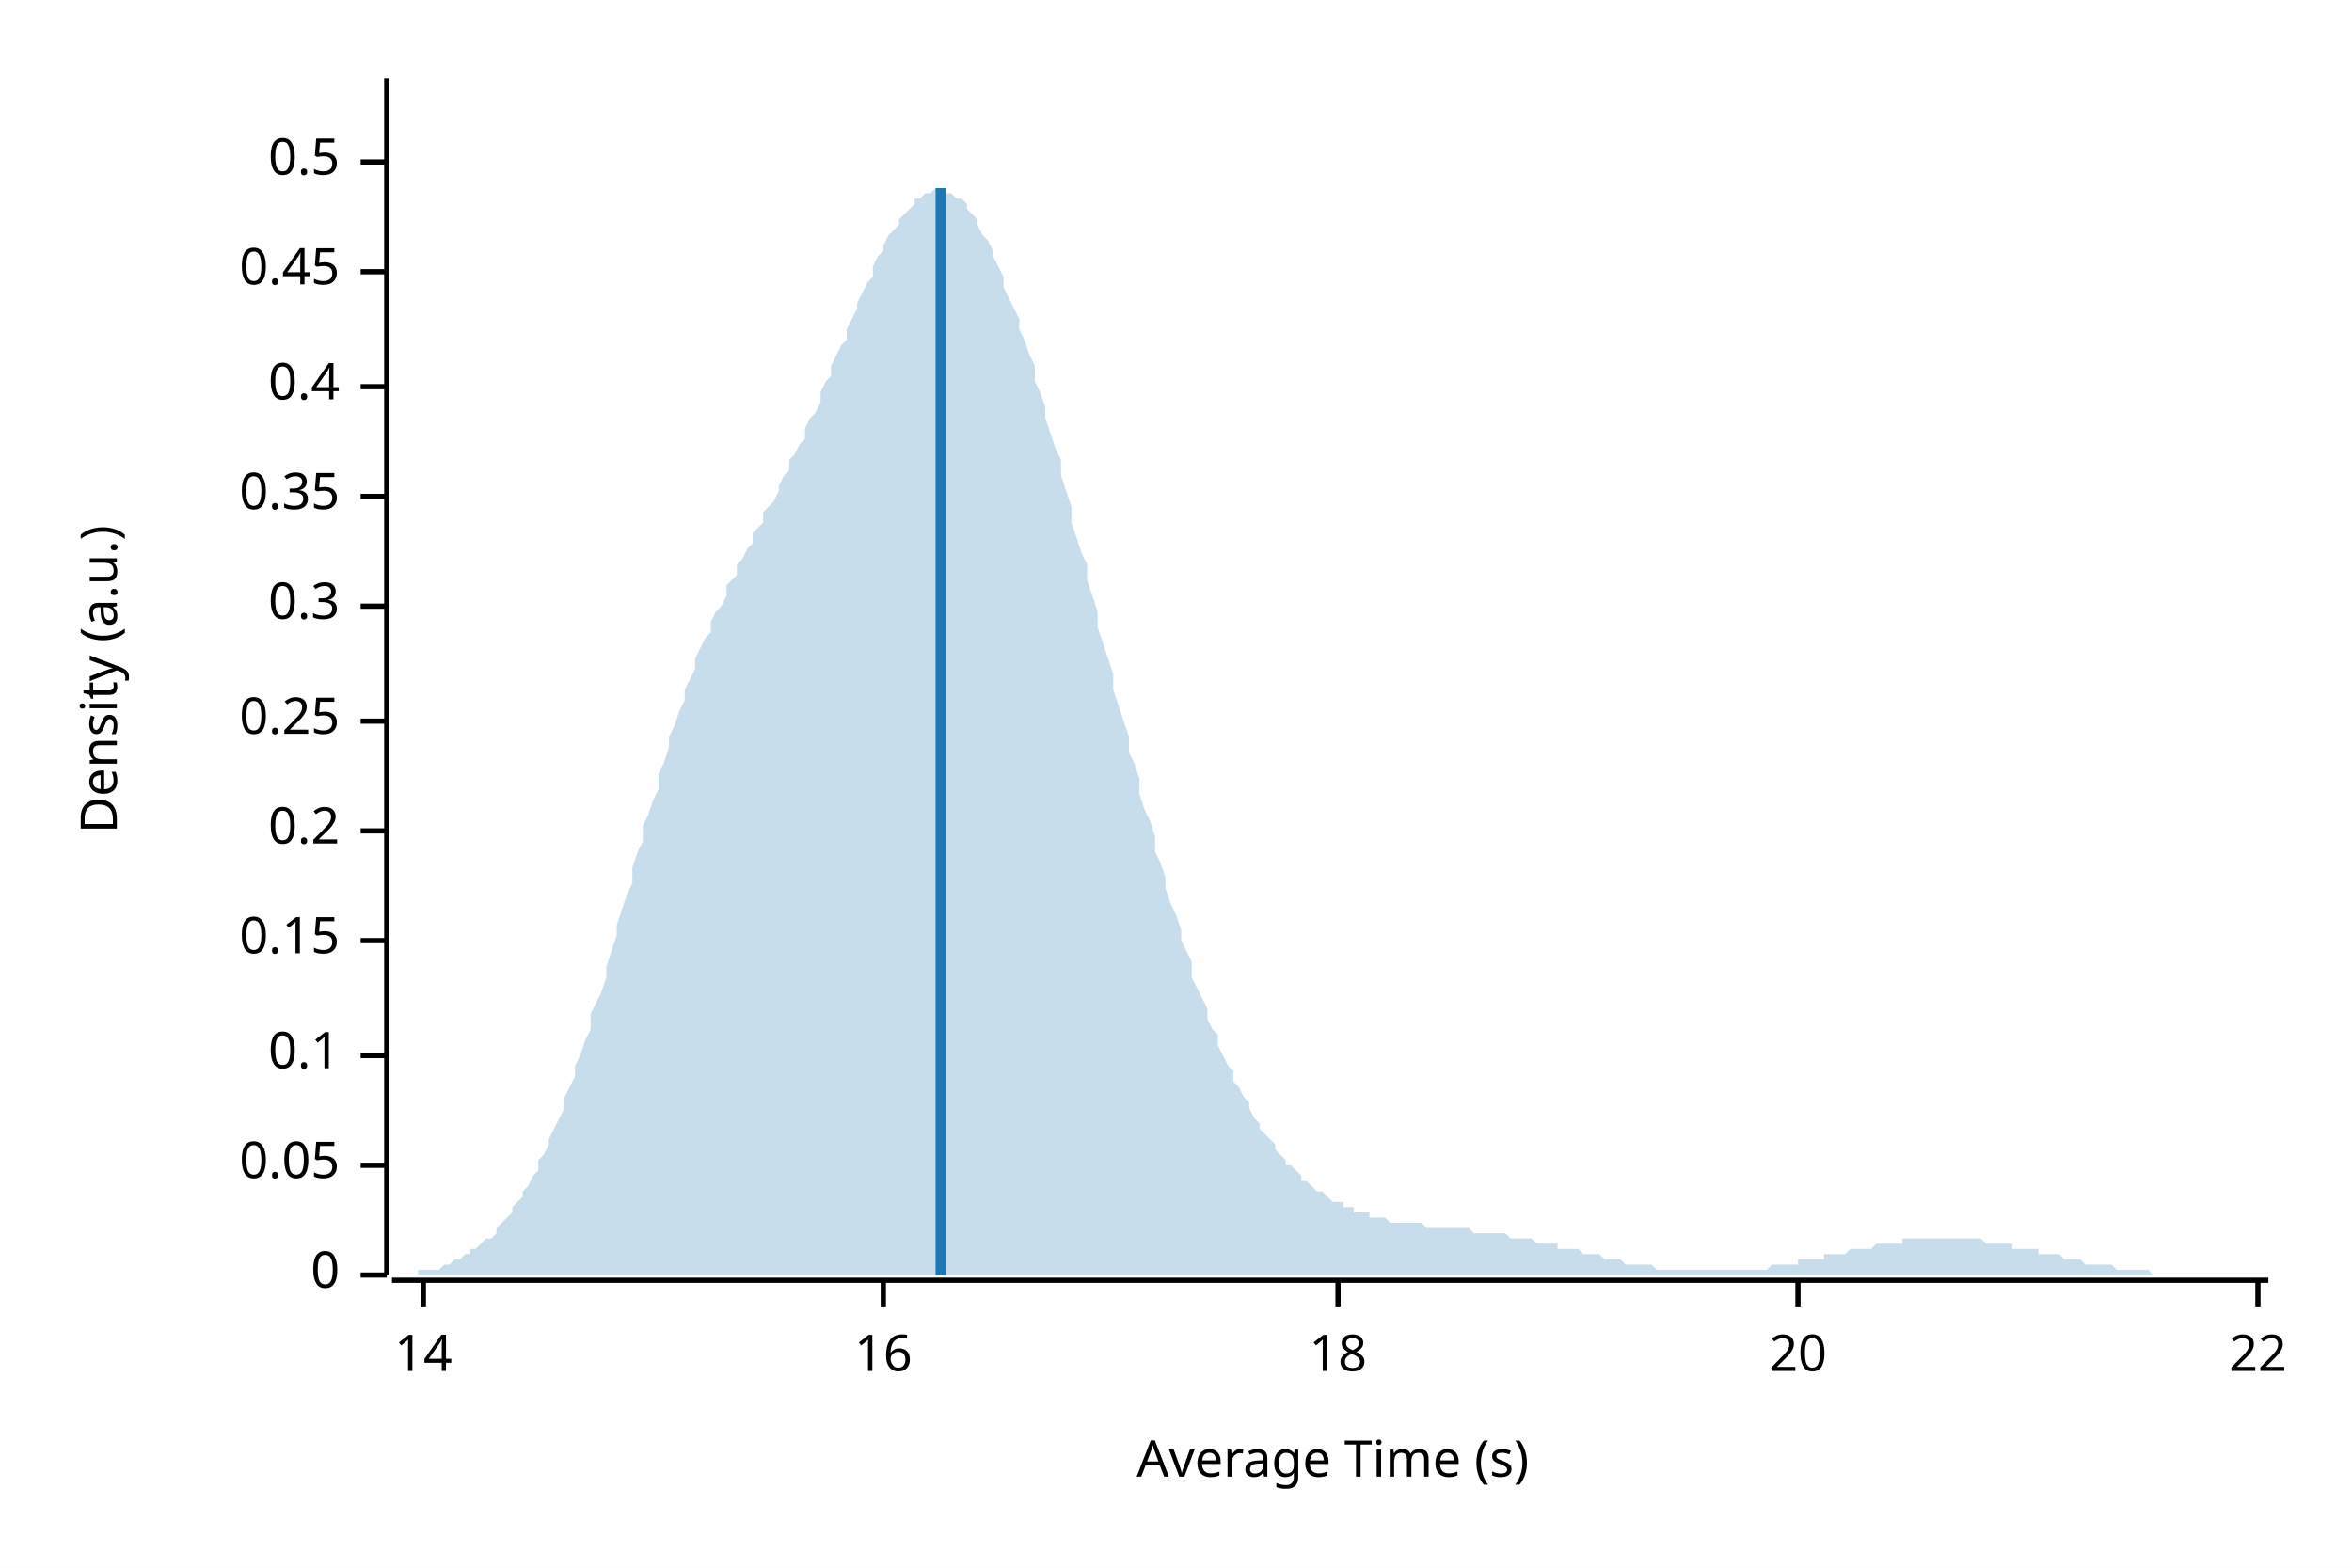
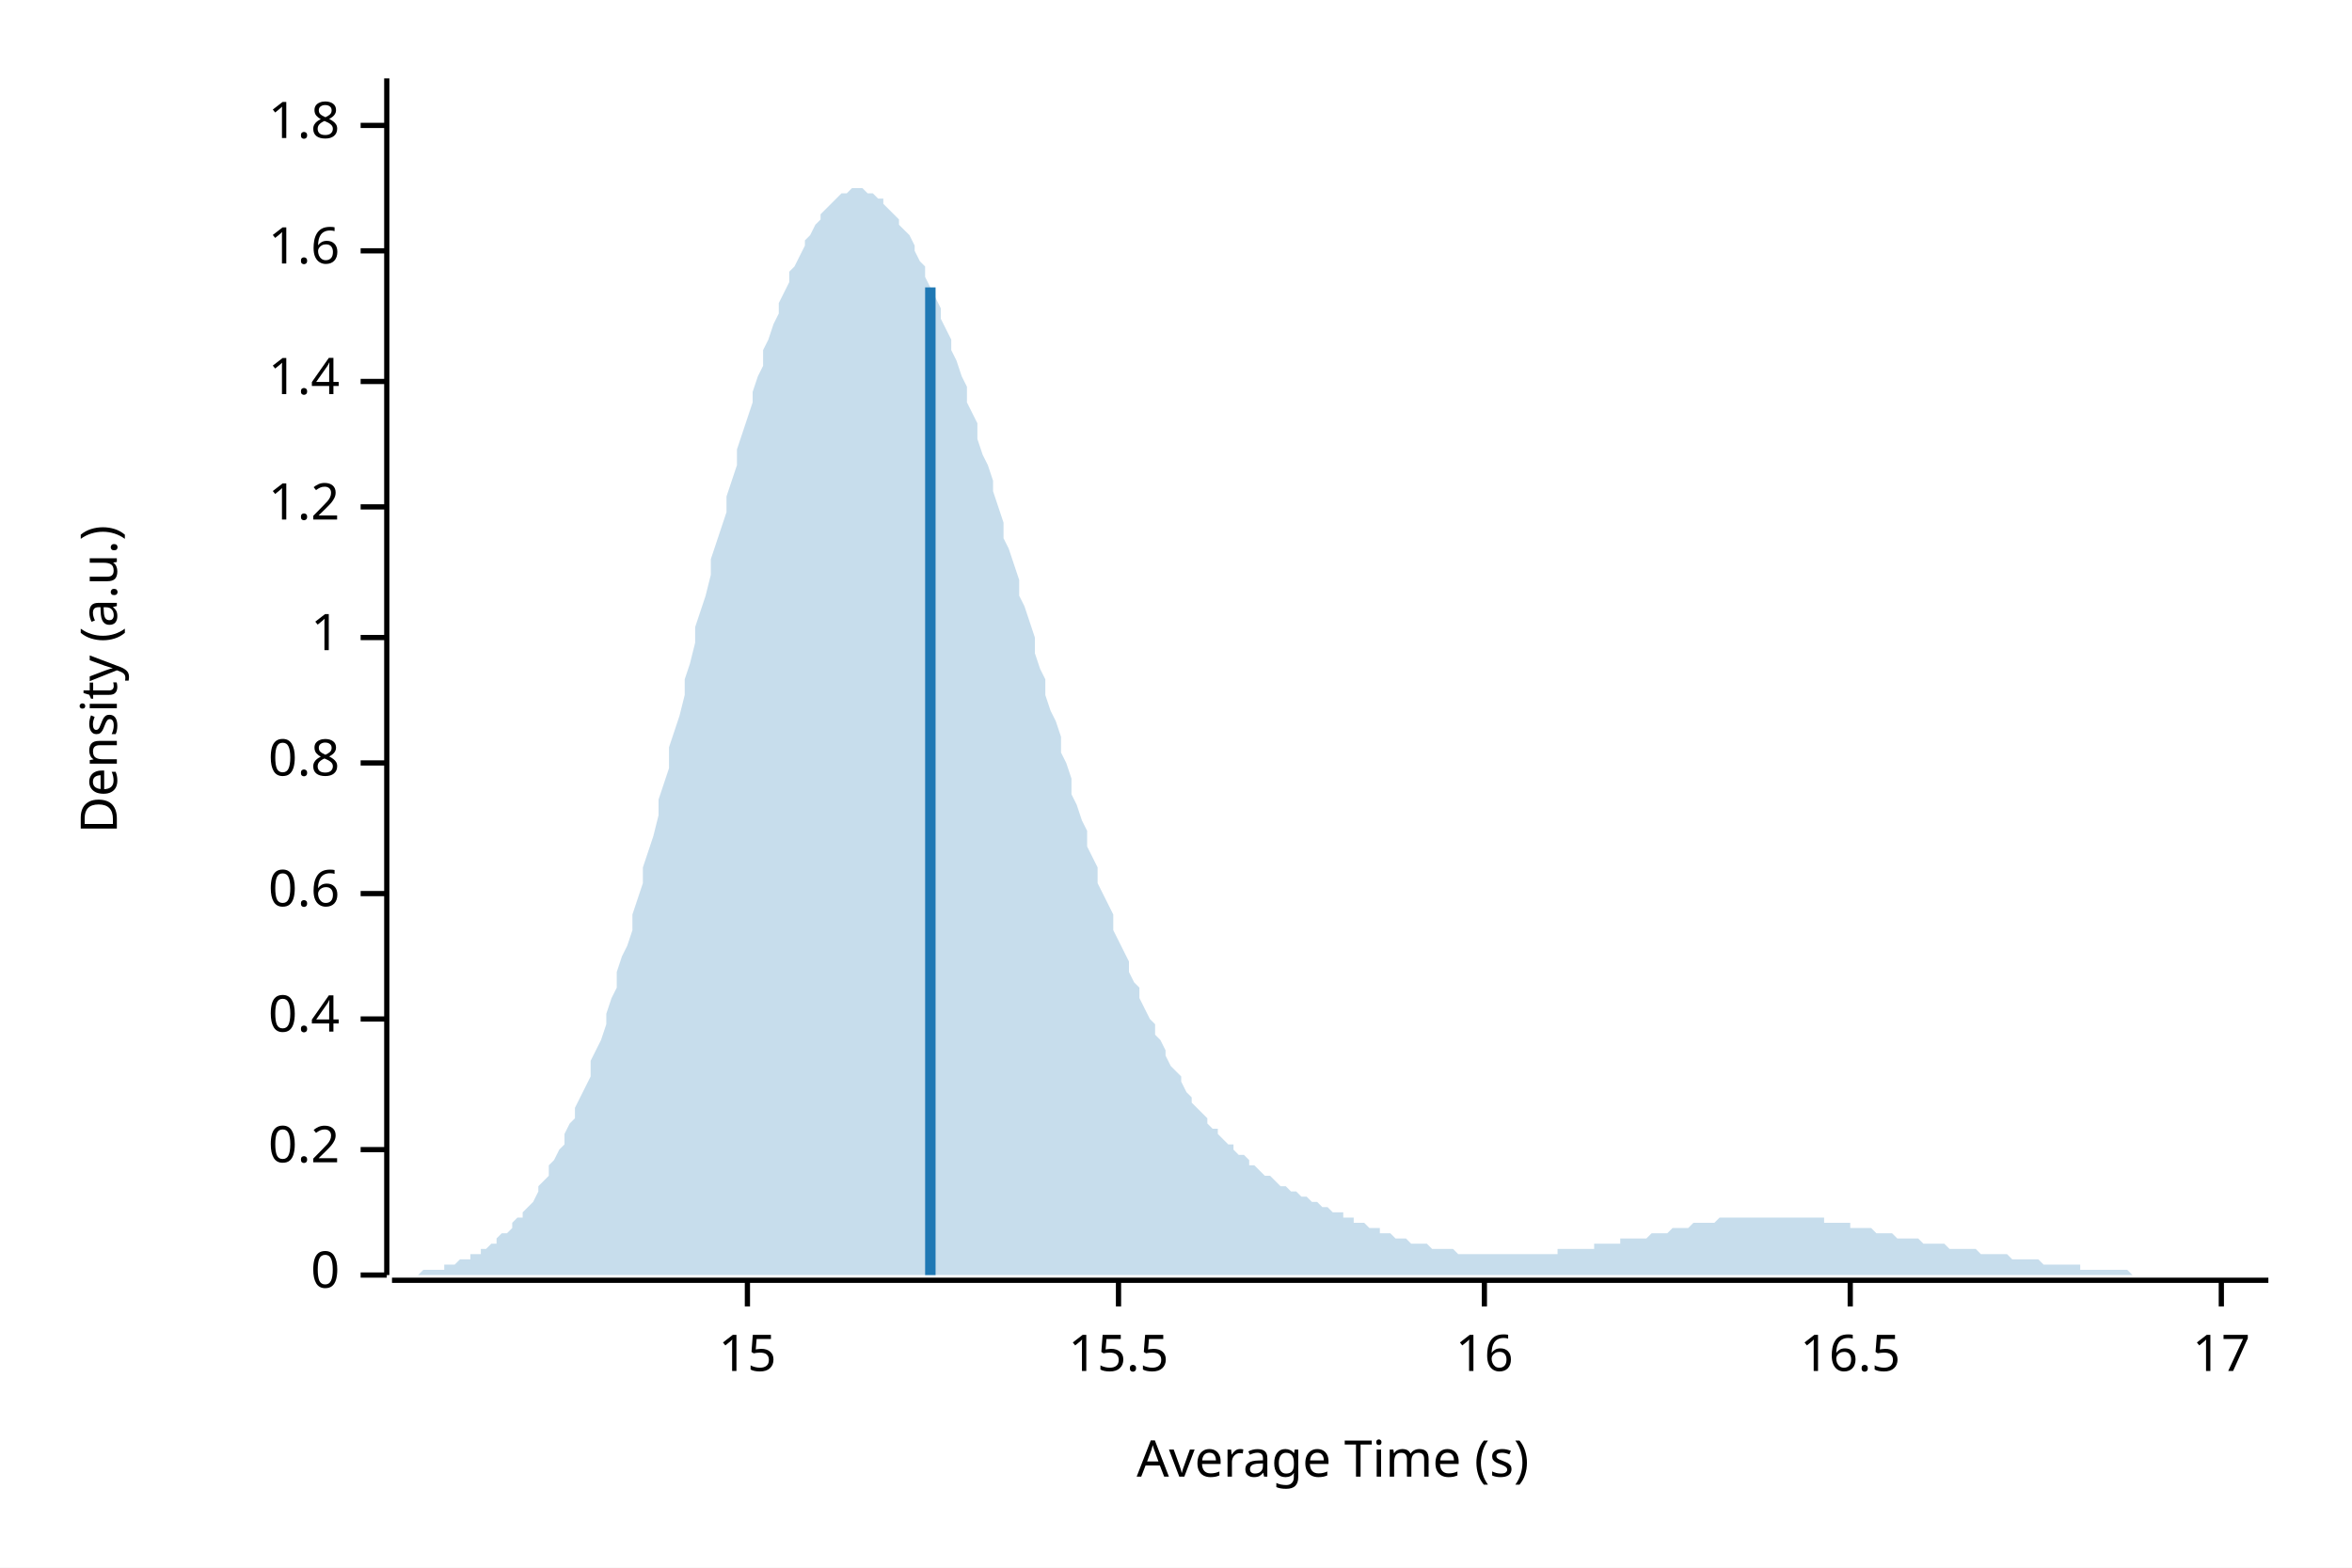
<svg xmlns="http://www.w3.org/2000/svg" width="450" height="300" viewBox="0 0 450 300">
  <rect width="100%" height="100%" fill="white" />
  <text x="15" y="130" dy="0.76em" text-anchor="middle" font-family="sans-serif" font-size="9.677" opacity="1" fill="#000000" transform="rotate(270, 15, 130)">
Density (a.u.)
</text>
  <text x="255" y="285" dy="-0.5ex" text-anchor="middle" font-family="sans-serif" font-size="9.677" opacity="1" fill="#000000">
Average Time (s)
</text>
  <polyline fill="none" opacity="1" stroke="#000000" stroke-width="1" points="74,15 74,244 " />
  <text x="65" y="244" dy="0.5ex" text-anchor="end" font-family="sans-serif" font-size="9.677" opacity="1" fill="#000000">
0
</text>
  <polyline fill="none" opacity="1" stroke="#000000" stroke-width="1" points="69,244 74,244 " />
-   <text x="65" y="223" dy="0.5ex" text-anchor="end" font-family="sans-serif" font-size="9.677" opacity="1" fill="#000000">
- 0.05
- </text>
-   <polyline fill="none" opacity="1" stroke="#000000" stroke-width="1" points="69,223 74,223 " />
-   <text x="65" y="202" dy="0.5ex" text-anchor="end" font-family="sans-serif" font-size="9.677" opacity="1" fill="#000000">
- 0.1
- </text>
-   <polyline fill="none" opacity="1" stroke="#000000" stroke-width="1" points="69,202 74,202 " />
-   <text x="65" y="180" dy="0.5ex" text-anchor="end" font-family="sans-serif" font-size="9.677" opacity="1" fill="#000000">
- 0.15
- </text>
-   <polyline fill="none" opacity="1" stroke="#000000" stroke-width="1" points="69,180 74,180 " />
-   <text x="65" y="159" dy="0.5ex" text-anchor="end" font-family="sans-serif" font-size="9.677" opacity="1" fill="#000000">
+   <text x="65" y="220" dy="0.5ex" text-anchor="end" font-family="sans-serif" font-size="9.677" opacity="1" fill="#000000">
0.2
</text>
-   <polyline fill="none" opacity="1" stroke="#000000" stroke-width="1" points="69,159 74,159 " />
-   <text x="65" y="138" dy="0.5ex" text-anchor="end" font-family="sans-serif" font-size="9.677" opacity="1" fill="#000000">
- 0.25
- </text>
-   <polyline fill="none" opacity="1" stroke="#000000" stroke-width="1" points="69,138 74,138 " />
-   <text x="65" y="116" dy="0.5ex" text-anchor="end" font-family="sans-serif" font-size="9.677" opacity="1" fill="#000000">
- 0.3
- </text>
-   <polyline fill="none" opacity="1" stroke="#000000" stroke-width="1" points="69,116 74,116 " />
-   <text x="65" y="95" dy="0.5ex" text-anchor="end" font-family="sans-serif" font-size="9.677" opacity="1" fill="#000000">
- 0.35
- </text>
-   <polyline fill="none" opacity="1" stroke="#000000" stroke-width="1" points="69,95 74,95 " />
-   <text x="65" y="74" dy="0.5ex" text-anchor="end" font-family="sans-serif" font-size="9.677" opacity="1" fill="#000000">
+   <polyline fill="none" opacity="1" stroke="#000000" stroke-width="1" points="69,220 74,220 " />
+   <text x="65" y="195" dy="0.5ex" text-anchor="end" font-family="sans-serif" font-size="9.677" opacity="1" fill="#000000">
0.4
</text>
-   <polyline fill="none" opacity="1" stroke="#000000" stroke-width="1" points="69,74 74,74 " />
-   <text x="65" y="52" dy="0.5ex" text-anchor="end" font-family="sans-serif" font-size="9.677" opacity="1" fill="#000000">
- 0.45
+   <polyline fill="none" opacity="1" stroke="#000000" stroke-width="1" points="69,195 74,195 " />
+   <text x="65" y="171" dy="0.5ex" text-anchor="end" font-family="sans-serif" font-size="9.677" opacity="1" fill="#000000">
+ 0.6
</text>
-   <polyline fill="none" opacity="1" stroke="#000000" stroke-width="1" points="69,52 74,52 " />
-   <text x="65" y="31" dy="0.5ex" text-anchor="end" font-family="sans-serif" font-size="9.677" opacity="1" fill="#000000">
- 0.5
+   <polyline fill="none" opacity="1" stroke="#000000" stroke-width="1" points="69,171 74,171 " />
+   <text x="65" y="146" dy="0.5ex" text-anchor="end" font-family="sans-serif" font-size="9.677" opacity="1" fill="#000000">
+ 0.8
</text>
-   <polyline fill="none" opacity="1" stroke="#000000" stroke-width="1" points="69,31 74,31 " />
+   <polyline fill="none" opacity="1" stroke="#000000" stroke-width="1" points="69,146 74,146 " />
+   <text x="65" y="122" dy="0.5ex" text-anchor="end" font-family="sans-serif" font-size="9.677" opacity="1" fill="#000000">
+ 1
+ </text>
+   <polyline fill="none" opacity="1" stroke="#000000" stroke-width="1" points="69,122 74,122 " />
+   <text x="65" y="97" dy="0.5ex" text-anchor="end" font-family="sans-serif" font-size="9.677" opacity="1" fill="#000000">
+ 1.2
+ </text>
+   <polyline fill="none" opacity="1" stroke="#000000" stroke-width="1" points="69,97 74,97 " />
+   <text x="65" y="73" dy="0.5ex" text-anchor="end" font-family="sans-serif" font-size="9.677" opacity="1" fill="#000000">
+ 1.4
+ </text>
+   <polyline fill="none" opacity="1" stroke="#000000" stroke-width="1" points="69,73 74,73 " />
+   <text x="65" y="48" dy="0.5ex" text-anchor="end" font-family="sans-serif" font-size="9.677" opacity="1" fill="#000000">
+ 1.6
+ </text>
+   <polyline fill="none" opacity="1" stroke="#000000" stroke-width="1" points="69,48 74,48 " />
+   <text x="65" y="24" dy="0.5ex" text-anchor="end" font-family="sans-serif" font-size="9.677" opacity="1" fill="#000000">
+ 1.8
+ </text>
+   <polyline fill="none" opacity="1" stroke="#000000" stroke-width="1" points="69,24 74,24 " />
  <polyline fill="none" opacity="1" stroke="#000000" stroke-width="1" points="75,245 434,245 " />
-   <text x="81" y="255" dy="0.76em" text-anchor="middle" font-family="sans-serif" font-size="9.677" opacity="1" fill="#000000">
- 14
+   <text x="143" y="255" dy="0.76em" text-anchor="middle" font-family="sans-serif" font-size="9.677" opacity="1" fill="#000000">
+ 15
</text>
-   <polyline fill="none" opacity="1" stroke="#000000" stroke-width="1" points="81,245 81,250 " />
-   <text x="169" y="255" dy="0.76em" text-anchor="middle" font-family="sans-serif" font-size="9.677" opacity="1" fill="#000000">
+   <polyline fill="none" opacity="1" stroke="#000000" stroke-width="1" points="143,245 143,250 " />
+   <text x="214" y="255" dy="0.76em" text-anchor="middle" font-family="sans-serif" font-size="9.677" opacity="1" fill="#000000">
+ 15.5
+ </text>
+   <polyline fill="none" opacity="1" stroke="#000000" stroke-width="1" points="214,245 214,250 " />
+   <text x="284" y="255" dy="0.76em" text-anchor="middle" font-family="sans-serif" font-size="9.677" opacity="1" fill="#000000">
16
</text>
-   <polyline fill="none" opacity="1" stroke="#000000" stroke-width="1" points="169,245 169,250 " />
-   <text x="256" y="255" dy="0.76em" text-anchor="middle" font-family="sans-serif" font-size="9.677" opacity="1" fill="#000000">
- 18
+   <polyline fill="none" opacity="1" stroke="#000000" stroke-width="1" points="284,245 284,250 " />
+   <text x="354" y="255" dy="0.76em" text-anchor="middle" font-family="sans-serif" font-size="9.677" opacity="1" fill="#000000">
+ 16.5
</text>
-   <polyline fill="none" opacity="1" stroke="#000000" stroke-width="1" points="256,245 256,250 " />
-   <text x="344" y="255" dy="0.76em" text-anchor="middle" font-family="sans-serif" font-size="9.677" opacity="1" fill="#000000">
- 20
+   <polyline fill="none" opacity="1" stroke="#000000" stroke-width="1" points="354,245 354,250 " />
+   <text x="425" y="255" dy="0.76em" text-anchor="middle" font-family="sans-serif" font-size="9.677" opacity="1" fill="#000000">
+ 17
</text>
-   <polyline fill="none" opacity="1" stroke="#000000" stroke-width="1" points="344,245 344,250 " />
-   <text x="432" y="255" dy="0.76em" text-anchor="middle" font-family="sans-serif" font-size="9.677" opacity="1" fill="#000000">
- 22
- </text>
-   <polyline fill="none" opacity="1" stroke="#000000" stroke-width="1" points="432,245 432,250 " />
-   <polygon opacity="0.25" fill="#1F78B4" points="75,244 75,244 76,244 77,244 77,244 78,244 79,244 80,244 80,243 81,243 82,243 82,243 83,243 84,243 85,242 85,242 86,242 87,241 87,241 88,241 89,240 90,240 90,239 91,239 92,238 92,238 93,237 94,237 95,236 95,235 96,234 97,233 98,232 98,231 99,230 100,229 100,228 101,227 102,225 103,224 103,222 104,221 105,219 105,218 106,216 107,214 108,212 108,210 109,208 110,206 110,204 111,202 112,199 113,197 113,194 114,192 115,190 116,187 116,185 117,182 118,179 118,177 119,174 120,171 121,169 121,166 122,163 123,161 123,158 124,156 125,153 126,151 126,148 127,146 128,143 128,141 129,139 130,136 131,134 131,132 132,130 133,128 133,126 134,124 135,122 136,121 136,119 137,117 138,116 139,114 139,112 140,111 141,110 141,108 142,107 143,105 144,104 144,102 145,101 146,100 146,98 147,97 148,96 149,94 149,93 150,91 151,90 151,88 152,87 153,85 154,84 154,82 155,80 156,79 157,77 157,75 158,73 159,72 159,70 160,68 161,66 162,65 162,63 163,61 164,59 164,58 165,56 166,54 167,53 167,51 168,49 169,48 169,47 170,45 171,44 172,43 172,42 173,41 174,40 175,39 175,38 176,38 177,37 177,37 178,37 179,36 180,36 180,36 181,37 182,37 182,37 183,38 184,38 185,39 185,40 186,41 187,42 187,43 188,45 189,46 190,48 190,49 191,51 192,53 192,55 193,57 194,59 195,61 195,63 196,65 197,68 198,70 198,73 199,75 200,78 200,80 201,83 202,86 203,88 203,91 204,94 205,97 205,100 206,103 207,106 208,108 208,111 209,114 210,117 210,120 211,123 212,126 213,129 213,132 214,135 215,138 216,141 216,144 217,146 218,149 218,152 219,155 220,157 221,160 221,163 222,165 223,168 223,170 224,173 225,175 226,178 226,180 227,182 228,184 228,187 229,189 230,191 231,193 231,195 232,197 233,198 233,200 234,202 235,204 236,205 236,207 237,208 238,210 239,211 239,212 240,214 241,215 241,216 242,217 243,218 244,219 244,220 245,221 246,222 246,223 247,223 248,224 249,225 249,226 250,226 251,227 251,227 252,228 253,228 254,229 254,229 255,230 256,230 257,230 257,231 258,231 259,231 259,232 260,232 261,232 262,232 262,233 263,233 264,233 264,233 265,233 266,234 267,234 267,234 268,234 269,234 269,234 270,234 271,234 272,234 272,234 273,235 274,235 275,235 275,235 276,235 277,235 277,235 278,235 279,235 280,235 280,235 281,235 282,236 282,236 283,236 284,236 285,236 285,236 286,236 287,236 287,236 288,236 289,237 290,237 290,237 291,237 292,237 292,237 293,237 294,238 295,238 295,238 296,238 297,238 298,238 298,239 299,239 300,239 300,239 301,239 302,239 303,240 303,240 304,240 305,240 305,240 306,240 307,241 308,241 308,241 309,241 310,241 310,241 311,242 312,242 313,242 313,242 314,242 315,242 316,242 316,242 317,243 318,243 318,243 319,243 320,243 321,243 321,243 322,243 323,243 323,243 324,243 325,243 326,243 326,243 327,243 328,243 328,243 329,243 330,243 331,243 331,243 332,243 333,243 333,243 334,243 335,243 336,243 336,243 337,243 338,243 339,242 339,242 340,242 341,242 341,242 342,242 343,242 344,242 344,241 345,241 346,241 346,241 347,241 348,241 349,241 349,240 350,240 351,240 351,240 352,240 353,240 354,239 354,239 355,239 356,239 357,239 357,239 358,239 359,238 359,238 360,238 361,238 362,238 362,238 363,238 364,238 364,237 365,237 366,237 367,237 367,237 368,237 369,237 369,237 370,237 371,237 372,237 372,237 373,237 374,237 375,237 375,237 376,237 377,237 377,237 378,237 379,237 380,238 380,238 381,238 382,238 382,238 383,238 384,238 385,238 385,239 386,239 387,239 387,239 388,239 389,239 390,239 390,240 391,240 392,240 392,240 393,240 394,240 395,241 395,241 396,241 397,241 398,241 398,241 399,242 400,242 400,242 401,242 402,242 403,242 403,242 404,242 405,243 405,243 406,243 407,243 408,243 408,243 409,243 410,243 410,243 411,243 412,244 413,244 413,244 414,244 415,244 416,244 416,244 417,244 418,244 418,244 419,244 420,244 421,244 421,244 422,244 423,244 423,244 424,244 425,244 426,244 426,244 427,244 428,244 428,244 429,244 430,244 431,244 431,244 432,244 433,244 434,244 434,244 75,244 " />
-   <polyline fill="none" opacity="1" stroke="#1F78B4" stroke-width="2" points="180,244 180,36 " />
+   <polyline fill="none" opacity="1" stroke="#000000" stroke-width="1" points="425,245 425,250 " />
+   <polygon opacity="0.25" fill="#1F78B4" points="75,244 75,244 76,244 77,244 77,244 78,244 79,244 80,244 80,244 81,243 82,243 82,243 83,243 84,243 85,243 85,242 86,242 87,242 87,242 88,241 89,241 90,241 90,240 91,240 92,240 92,239 93,239 94,238 95,238 95,237 96,236 97,236 98,235 98,234 99,233 100,233 100,232 101,231 102,230 103,228 103,227 104,226 105,225 105,223 106,222 107,220 108,219 108,217 109,215 110,214 110,212 111,210 112,208 113,206 113,203 114,201 115,199 116,196 116,194 117,191 118,189 118,186 119,183 120,181 121,178 121,175 122,172 123,169 123,166 124,163 125,160 126,156 126,153 127,150 128,147 128,143 129,140 130,137 131,133 131,130 132,127 133,123 133,120 134,117 135,114 136,110 136,107 137,104 138,101 139,98 139,95 140,92 141,89 141,86 142,83 143,80 144,77 144,75 145,72 146,70 146,67 147,65 148,62 149,60 149,58 150,56 151,54 151,52 152,51 153,49 154,47 154,46 155,45 156,43 157,42 157,41 158,40 159,39 159,39 160,38 161,37 162,37 162,37 163,36 164,36 164,36 165,36 166,37 167,37 167,37 168,38 169,38 169,39 170,40 171,41 172,42 172,43 173,44 174,45 175,47 175,48 176,50 177,51 177,53 178,55 179,57 180,59 180,61 181,63 182,65 182,67 183,69 184,72 185,74 185,77 186,79 187,81 187,84 188,87 189,89 190,92 190,94 191,97 192,100 192,103 193,105 194,108 195,111 195,114 196,116 197,119 198,122 198,125 199,128 200,130 200,133 201,136 202,138 203,141 203,144 204,146 205,149 205,152 206,154 207,157 208,159 208,162 209,164 210,166 210,169 211,171 212,173 213,175 213,178 214,180 215,182 216,184 216,186 217,188 218,189 218,191 219,193 220,195 221,196 221,198 222,199 223,201 223,202 224,204 225,205 226,206 226,207 227,209 228,210 228,211 229,212 230,213 231,214 231,215 232,216 233,216 233,217 234,218 235,219 236,219 236,220 237,221 238,221 239,222 239,223 240,223 241,224 241,224 242,225 243,225 244,226 244,226 245,227 246,227 246,227 247,228 248,228 249,229 249,229 250,229 251,230 251,230 252,230 253,231 254,231 254,231 255,232 256,232 257,232 257,233 258,233 259,233 259,234 260,234 261,234 262,235 262,235 263,235 264,235 264,236 265,236 266,236 267,237 267,237 268,237 269,237 269,237 270,238 271,238 272,238 272,238 273,238 274,239 275,239 275,239 276,239 277,239 277,239 278,239 279,240 280,240 280,240 281,240 282,240 282,240 283,240 284,240 285,240 285,240 286,240 287,240 287,240 288,240 289,240 290,240 290,240 291,240 292,240 292,240 293,240 294,240 295,240 295,240 296,240 297,240 298,240 298,239 299,239 300,239 300,239 301,239 302,239 303,239 303,239 304,239 305,239 305,238 306,238 307,238 308,238 308,238 309,238 310,238 310,237 311,237 312,237 313,237 313,237 314,237 315,237 316,236 316,236 317,236 318,236 318,236 319,236 320,235 321,235 321,235 322,235 323,235 323,235 324,234 325,234 326,234 326,234 327,234 328,234 328,234 329,233 330,233 331,233 331,233 332,233 333,233 333,233 334,233 335,233 336,233 336,233 337,233 338,233 339,233 339,233 340,233 341,233 341,233 342,233 343,233 344,233 344,233 345,233 346,233 346,233 347,233 348,233 349,233 349,234 350,234 351,234 351,234 352,234 353,234 354,234 354,235 355,235 356,235 357,235 357,235 358,235 359,236 359,236 360,236 361,236 362,236 362,236 363,237 364,237 364,237 365,237 366,237 367,237 367,237 368,238 369,238 369,238 370,238 371,238 372,238 372,238 373,239 374,239 375,239 375,239 376,239 377,239 377,239 378,239 379,240 380,240 380,240 381,240 382,240 382,240 383,240 384,240 385,241 385,241 386,241 387,241 387,241 388,241 389,241 390,241 390,241 391,242 392,242 392,242 393,242 394,242 395,242 395,242 396,242 397,242 398,242 398,243 399,243 400,243 400,243 401,243 402,243 403,243 403,243 404,243 405,243 405,243 406,243 407,243 408,244 408,244 409,244 410,244 410,244 411,244 412,244 413,244 413,244 414,244 415,244 416,244 416,244 417,244 418,244 418,244 419,244 420,244 421,244 421,244 422,244 423,244 423,244 424,244 425,244 426,244 426,244 427,244 428,244 428,244 429,244 430,244 431,244 431,244 432,244 433,244 434,244 434,244 75,244 " />
+   <polyline fill="none" opacity="1" stroke="#1F78B4" stroke-width="2" points="178,244 178,55 " />
</svg>
